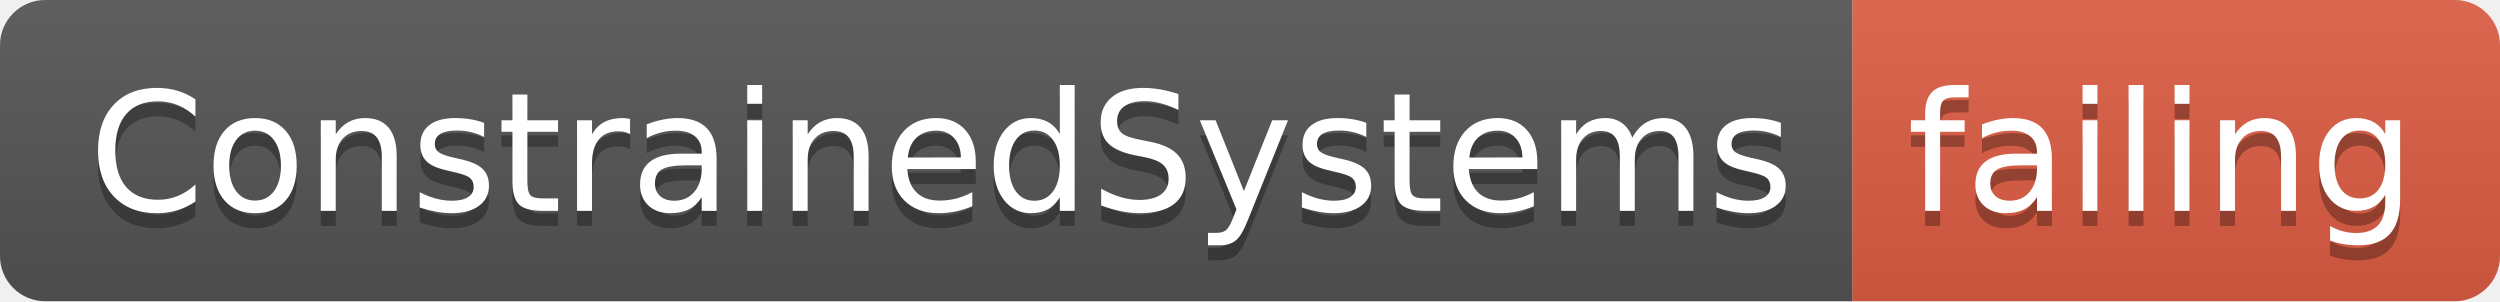
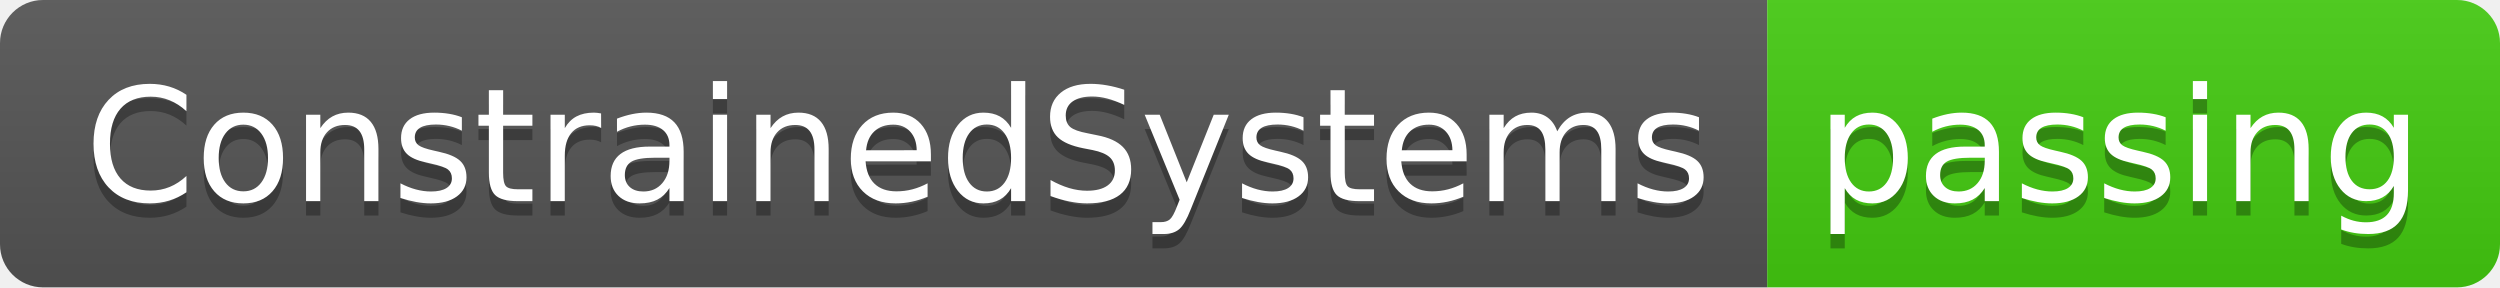
- <svg xmlns="http://www.w3.org/2000/svg" width="166" height="20">
+ <svg xmlns="http://www.w3.org/2000/svg" width="174" height="20">
  <linearGradient id="smooth" x2="0" y2="100%">
    <stop offset="0" stop-color="#bbb" stop-opacity=".1" />
    <stop offset="1" stop-opacity=".1" />
  </linearGradient>
  <clipPath id="round">
-     <rect width="166" height="20" rx="3" fill="#fff" />
+     <rect width="174" height="20" rx="3" fill="#fff" />
  </clipPath>
  <g clip-path="url(#round)">
    <rect width="123" height="20" fill="#555" />
-     <rect x="123" width="43" height="20" fill="#e05d44" />
-     <rect width="166" height="20" fill="url(#smooth)" />
+     <rect x="123" width="51" height="20" fill="#4c1" />
+     <rect width="174" height="20" fill="url(#smooth)" />
  </g>
  <g fill="#fff" text-anchor="middle" font-family="DejaVu Sans,Verdana,Geneva,sans-serif" font-size="110">
    <text x="625" y="150" fill="#010101" fill-opacity=".3" transform="scale(0.1)" textLength="1130" lengthAdjust="spacing">ConstrainedSystems</text>
    <text x="625" y="140" transform="scale(0.1)" textLength="1130" lengthAdjust="spacing">ConstrainedSystems</text>
-     <text x="1435" y="150" fill="#010101" fill-opacity=".3" transform="scale(0.1)" textLength="330" lengthAdjust="spacing">failing</text>
-     <text x="1435" y="140" transform="scale(0.1)" textLength="330" lengthAdjust="spacing">failing</text>
+     <text x="1475" y="150" fill="#010101" fill-opacity=".3" transform="scale(0.1)" textLength="410" lengthAdjust="spacing">passing</text>
+     <text x="1475" y="140" transform="scale(0.1)" textLength="410" lengthAdjust="spacing">passing</text>
  </g>
</svg>
